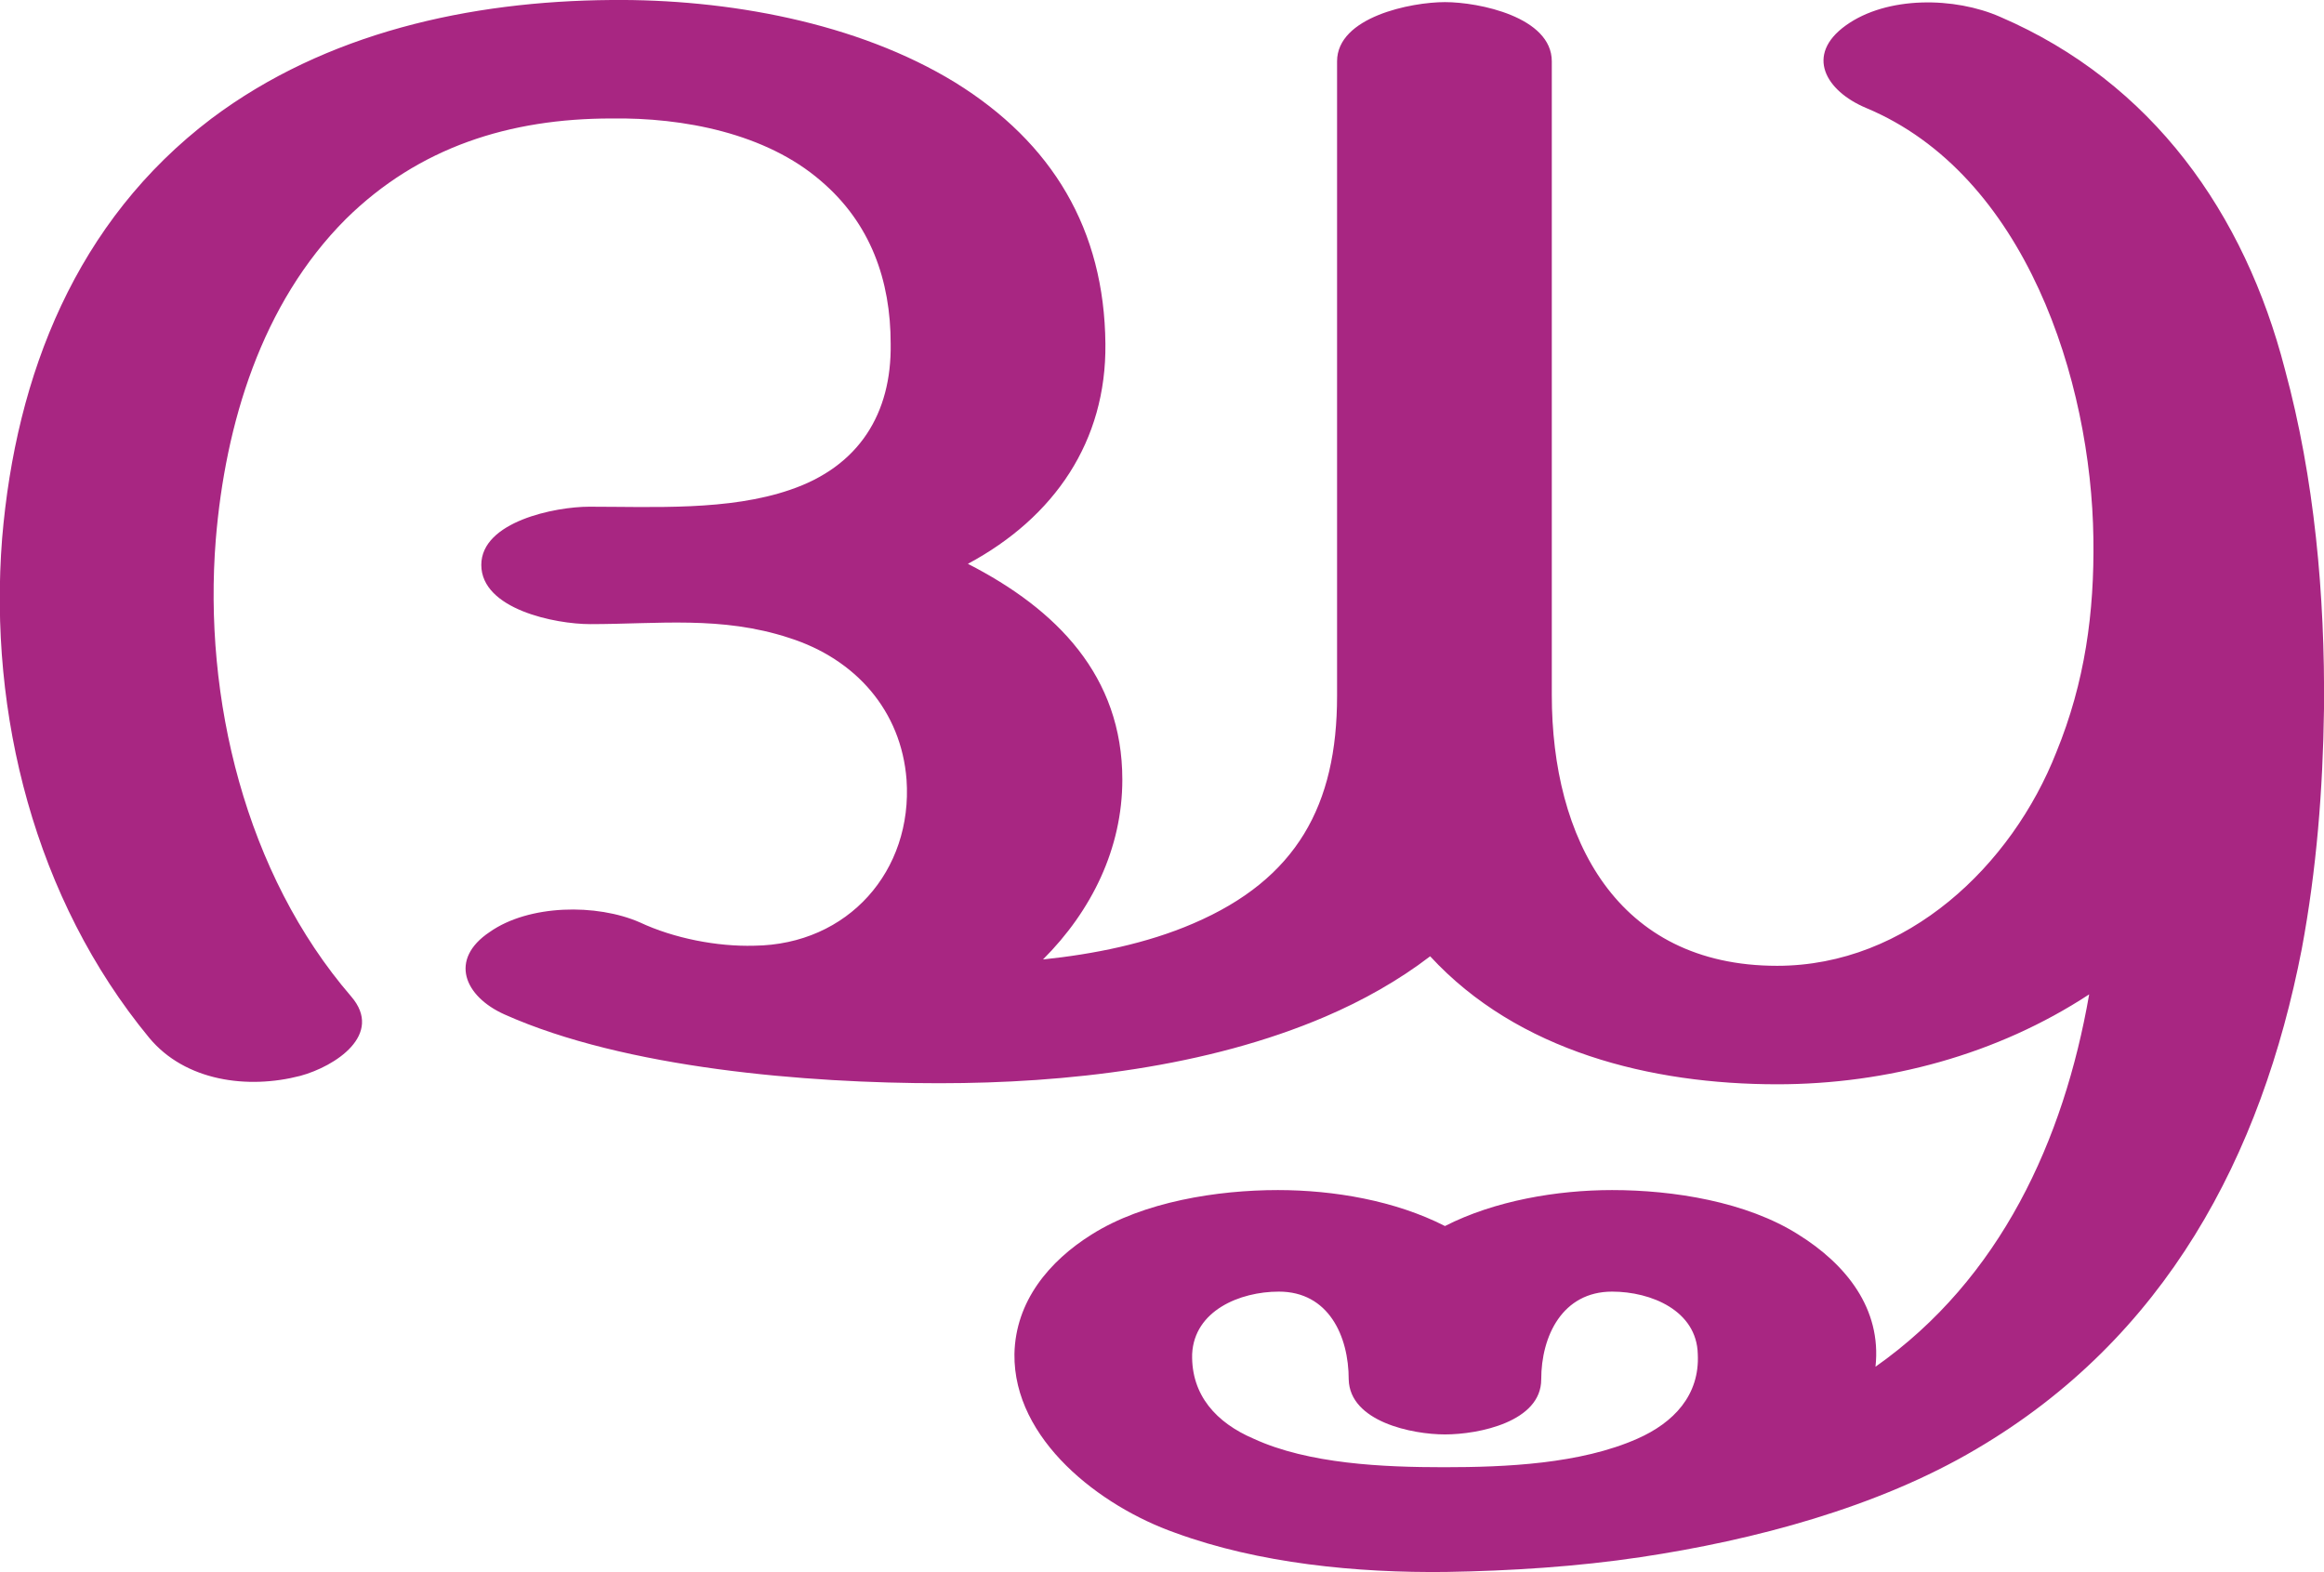
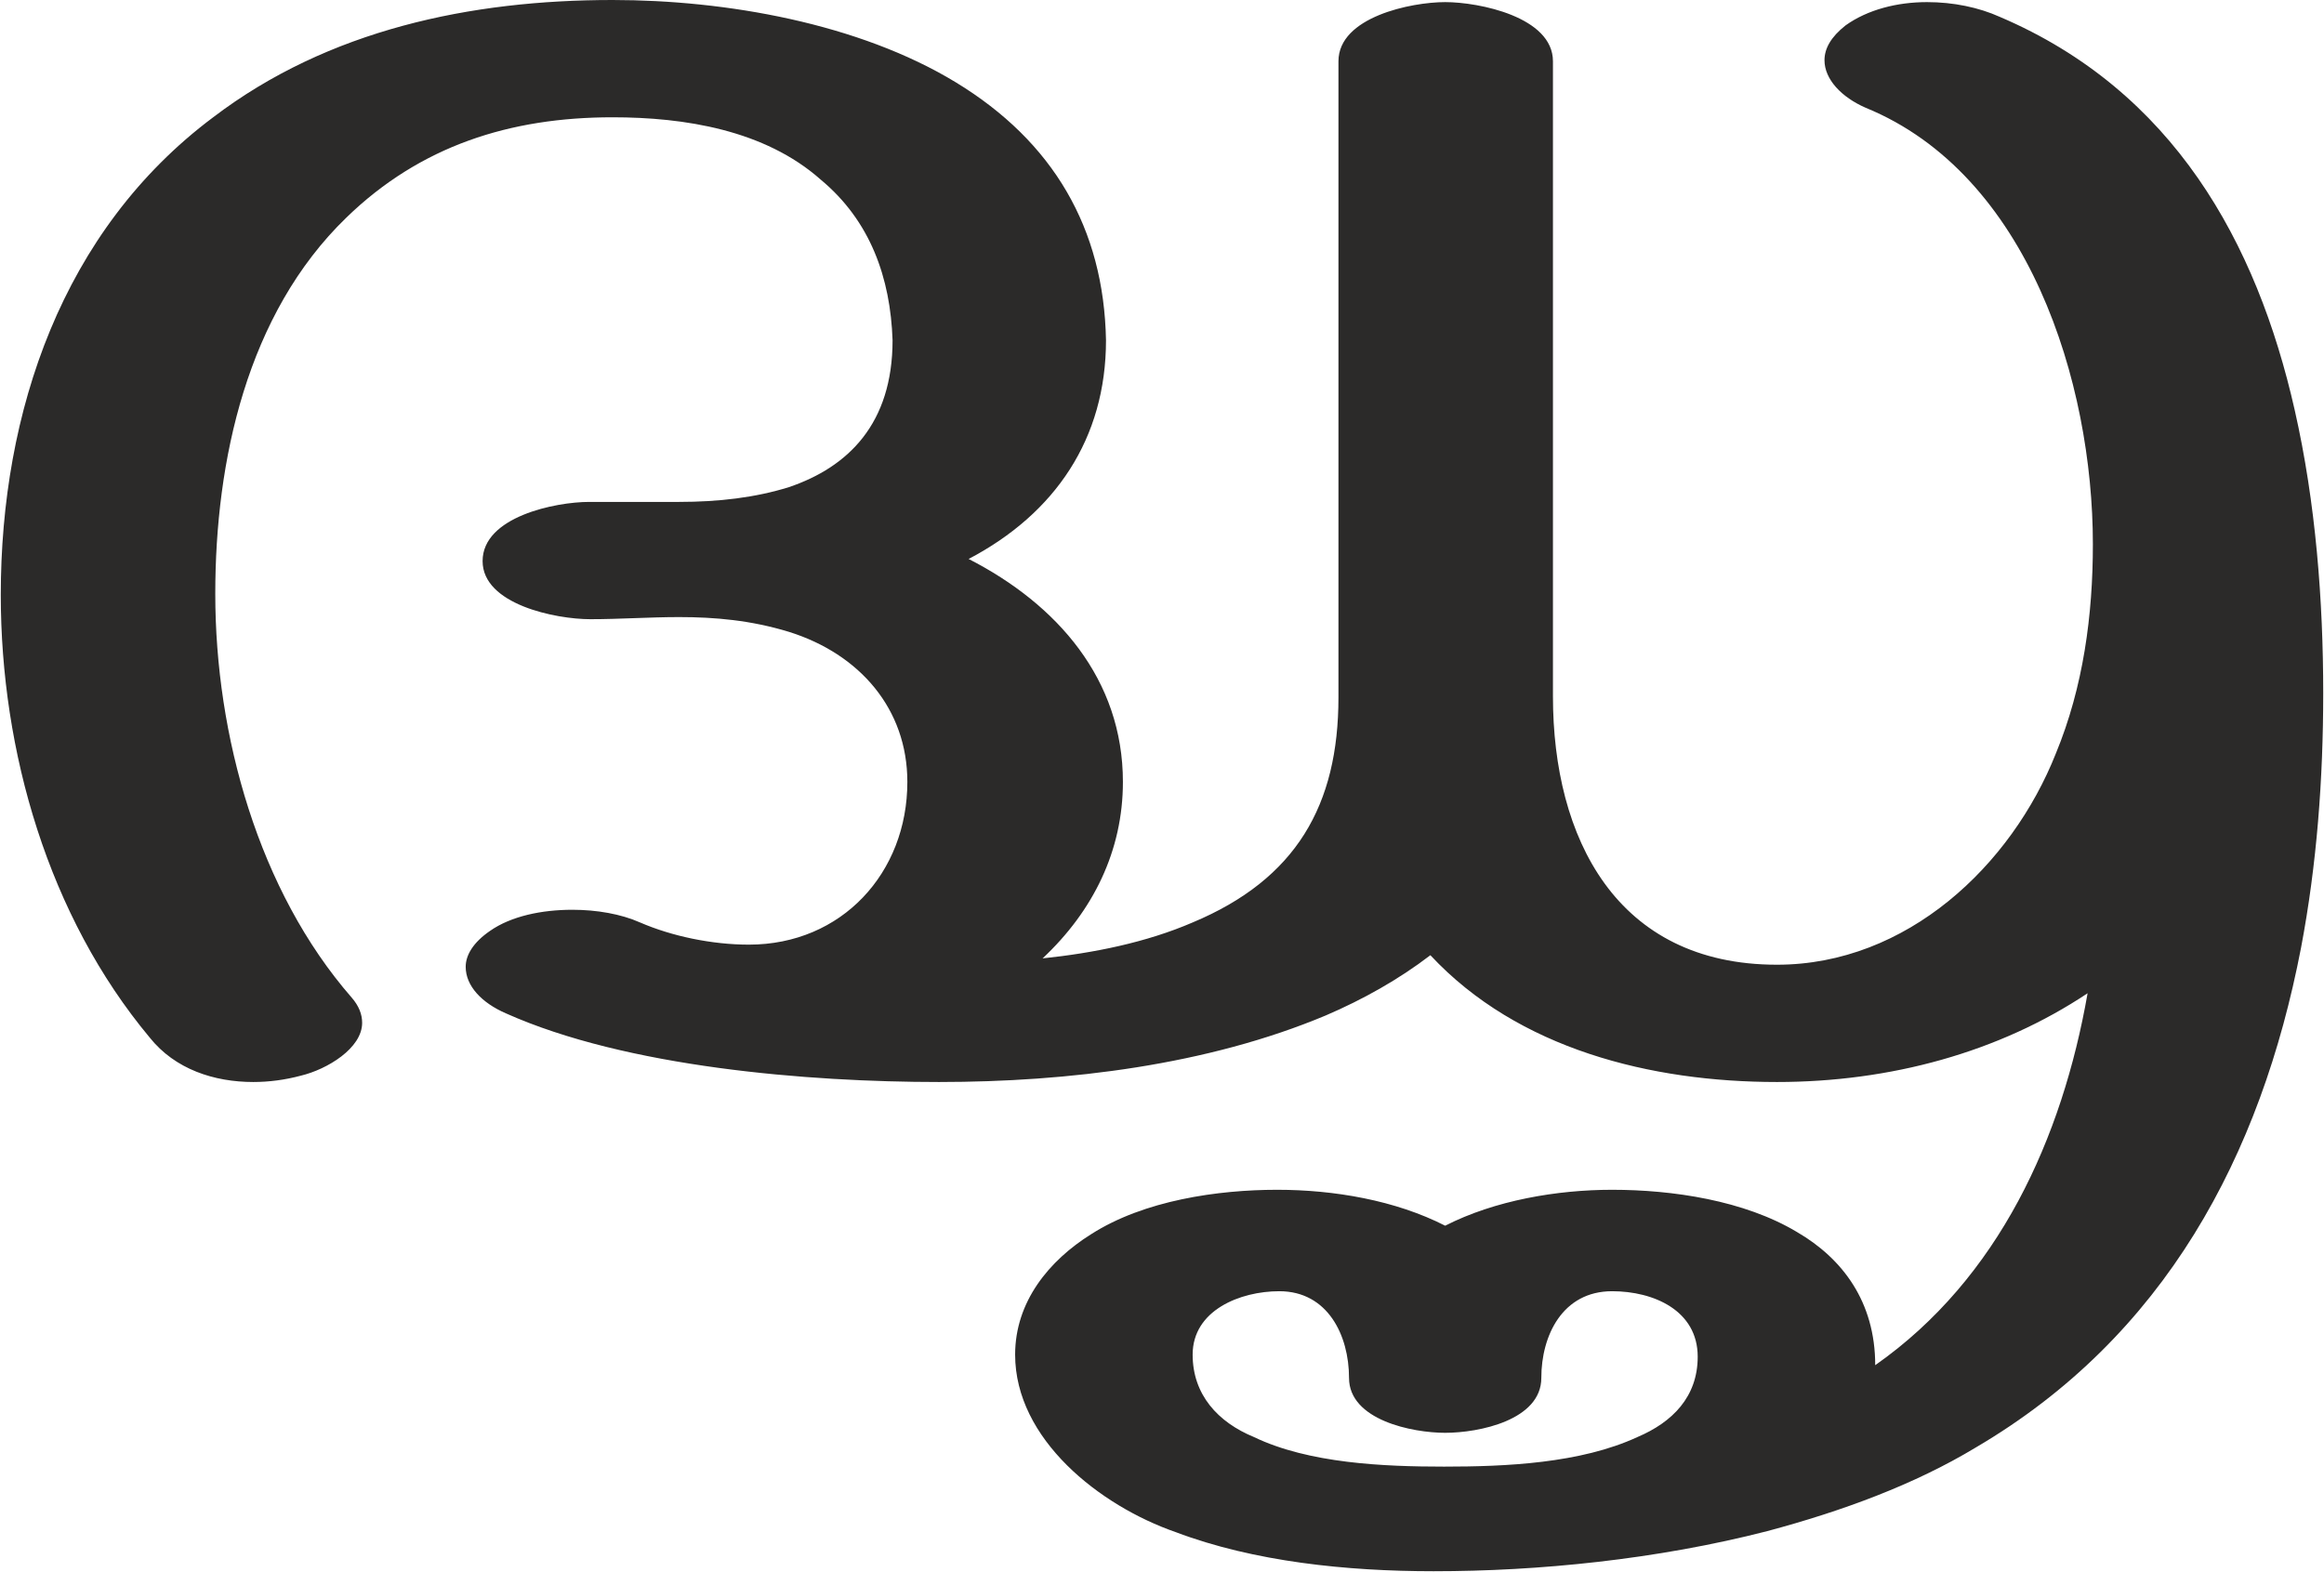
- <svg xmlns="http://www.w3.org/2000/svg" xml:space="preserve" width="2197px" height="1486px" version="1.1" style="shape-rendering:geometricPrecision; text-rendering:geometricPrecision; image-rendering:optimizeQuality; fill-rule:evenodd; clip-rule:evenodd" viewBox="0 0 2197 1486">
+ <svg xmlns="http://www.w3.org/2000/svg" xml:space="preserve" width="2198px" height="1486px" version="1.1" style="shape-rendering:geometricPrecision; text-rendering:geometricPrecision; image-rendering:optimizeQuality; fill-rule:evenodd; clip-rule:evenodd" viewBox="0 0 2198 1487">
  <defs>
    <style type="text/css">
   
-     .fil0 {fill:#A82682;fill-rule:nonzero}
+     .fil0 {fill:#2B2A29;fill-rule:nonzero}
   
  </style>
  </defs>
  <g id="Layer_x0020_1">
-     <path class="fil0" d="M1365 1387c58,0 129,-3 183,-27 34,-15 59,-41 57,-80 -1,-41 -44,-59 -81,-59 -47,0 -67,42 -67,83 0,40 -59,52 -91,52 -31,0 -90,-12 -91,-52 0,-41 -19,-83 -66,-83 -37,0 -80,18 -82,59 -1,39 23,65 58,80 52,24 123,27 180,27zm-888 -428c-38,-17 -53,-52 -14,-78 37,-26 101,-27 142,-9 32,15 73,23 108,22 89,-1 150,-71 144,-157 -5,-65 -48,-114 -111,-134 -64,-21 -124,-13 -188,-13 -33,0 -103,-14 -103,-56 0,-41 70,-55 102,-55 61,0 132,4 190,-16 65,-22 96,-72 95,-138 0,-60 -19,-114 -66,-154 -52,-45 -130,-60 -198,-59 -96,0 -182,27 -251,95 -80,80 -114,194 -123,303 -12,150 28,316 128,432 31,36 -15,66 -48,75 -50,13 -109,5 -143,-36 -108,-131 -152,-306 -139,-472 13,-155 70,-300 198,-397 108,-81 244,-111 378,-112 109,-1 232,21 325,78 92,57 141,139 142,247 1,92 -48,164 -130,208 84,43 146,106 146,204 0,65 -29,124 -75,170 48,-5 98,-15 142,-34 98,-42 136,-112 136,-215l0 -600c0,-42 70,-56 102,-56 32,0 101,14 101,56l0 599c0,135 61,256 213,256 123,0 222,-95 264,-202 27,-66 36,-132 35,-202 -2,-149 -64,-344 -215,-407 -38,-16 -58,-50 -19,-78 39,-28 103,-27 146,-8 144,62 231,186 269,333 28,103 38,214 37,321 -1,76 -7,152 -21,227 -38,196 -129,368 -308,473 -93,55 -210,86 -317,102 -60,9 -123,13 -184,14 -84,1 -177,-8 -256,-37 -71,-25 -153,-88 -152,-169 1,-50 33,-88 73,-113 49,-31 119,-42 176,-42 53,0 111,10 158,34 47,-24 106,-34 158,-34 58,0 127,11 176,42 45,28 79,70 73,125 118,-83 178,-214 202,-352 -87,57 -191,85 -295,85 -119,0 -245,-31 -328,-121 -30,23 -64,42 -99,57 -112,48 -245,63 -365,63 -125,0 -297,-14 -411,-65z" />
+     <path class="fil0" d="M1366 1388c-57,0 -128,-3 -180,-28 -34,-14 -58,-40 -58,-78 0,-42 45,-60 82,-60 46,0 66,42 66,82 0,40 60,52 91,52 32,0 91,-12 91,-52 0,-40 20,-82 67,-82 39,0 81,18 81,62 0,38 -24,62 -57,76 -54,25 -125,28 -183,28zm315 -364c107,0 210,-28 294,-84 -24,137 -84,270 -201,352 0,-60 -31,-101 -74,-126 -50,-30 -118,-40 -175,-40 -52,0 -111,10 -158,34 -47,-24 -105,-34 -159,-34 -56,0 -126,10 -176,42 -40,25 -72,64 -72,114 0,80 80,143 152,168 74,28 162,37 244,37 99,0 211,-11 316,-38 71,-19 139,-44 197,-79 179,-105 270,-276 308,-473 15,-79 21,-160 21,-241 0,-87 -7,-180 -27,-268 -36,-159 -115,-302 -279,-372 -20,-9 -44,-14 -69,-14 -28,0 -56,7 -77,22 -14,11 -20,22 -20,33 0,18 16,35 39,45 154,63 215,260 215,413 0,67 -9,135 -35,198 -42,106 -141,200 -264,200 -152,0 -212,-120 -212,-254l0 -601c0,-42 -70,-56 -102,-56 -32,0 -101,14 -101,56l0 602c0,102 -40,172 -138,213 -44,19 -94,29 -142,34 48,-45 76,-102 76,-167 0,-97 -62,-168 -146,-211 82,-43 130,-114 130,-207 -2,-106 -50,-188 -142,-244 -92,-56 -218,-78 -325,-78 -134,0 -269,28 -378,111 -143,107 -201,279 -201,452 0,148 45,304 141,419 24,30 61,42 98,42 15,0 30,-2 45,-6 25,-6 58,-26 58,-50 0,-8 -3,-16 -10,-24 -88,-101 -129,-248 -129,-382 0,-126 30,-265 124,-356 70,-68 155,-95 252,-95 68,0 144,12 197,59 47,39 66,93 68,152 0,79 -42,120 -98,139 -32,10 -67,14 -104,14l-85 0c-32,0 -101,14 -101,56 0,41 69,55 102,55 28,0 56,-2 84,-2 34,0 68,3 104,14 67,21 112,73 112,142 0,86 -62,154 -150,154 -35,0 -73,-8 -103,-21 -18,-8 -41,-12 -64,-12 -29,0 -58,6 -78,20 -16,11 -23,23 -23,34 0,18 15,34 38,44 114,51 286,65 410,65 122,0 254,-16 366,-63 35,-15 69,-34 99,-57 83,89 209,120 328,120z" />
  </g>
</svg>
